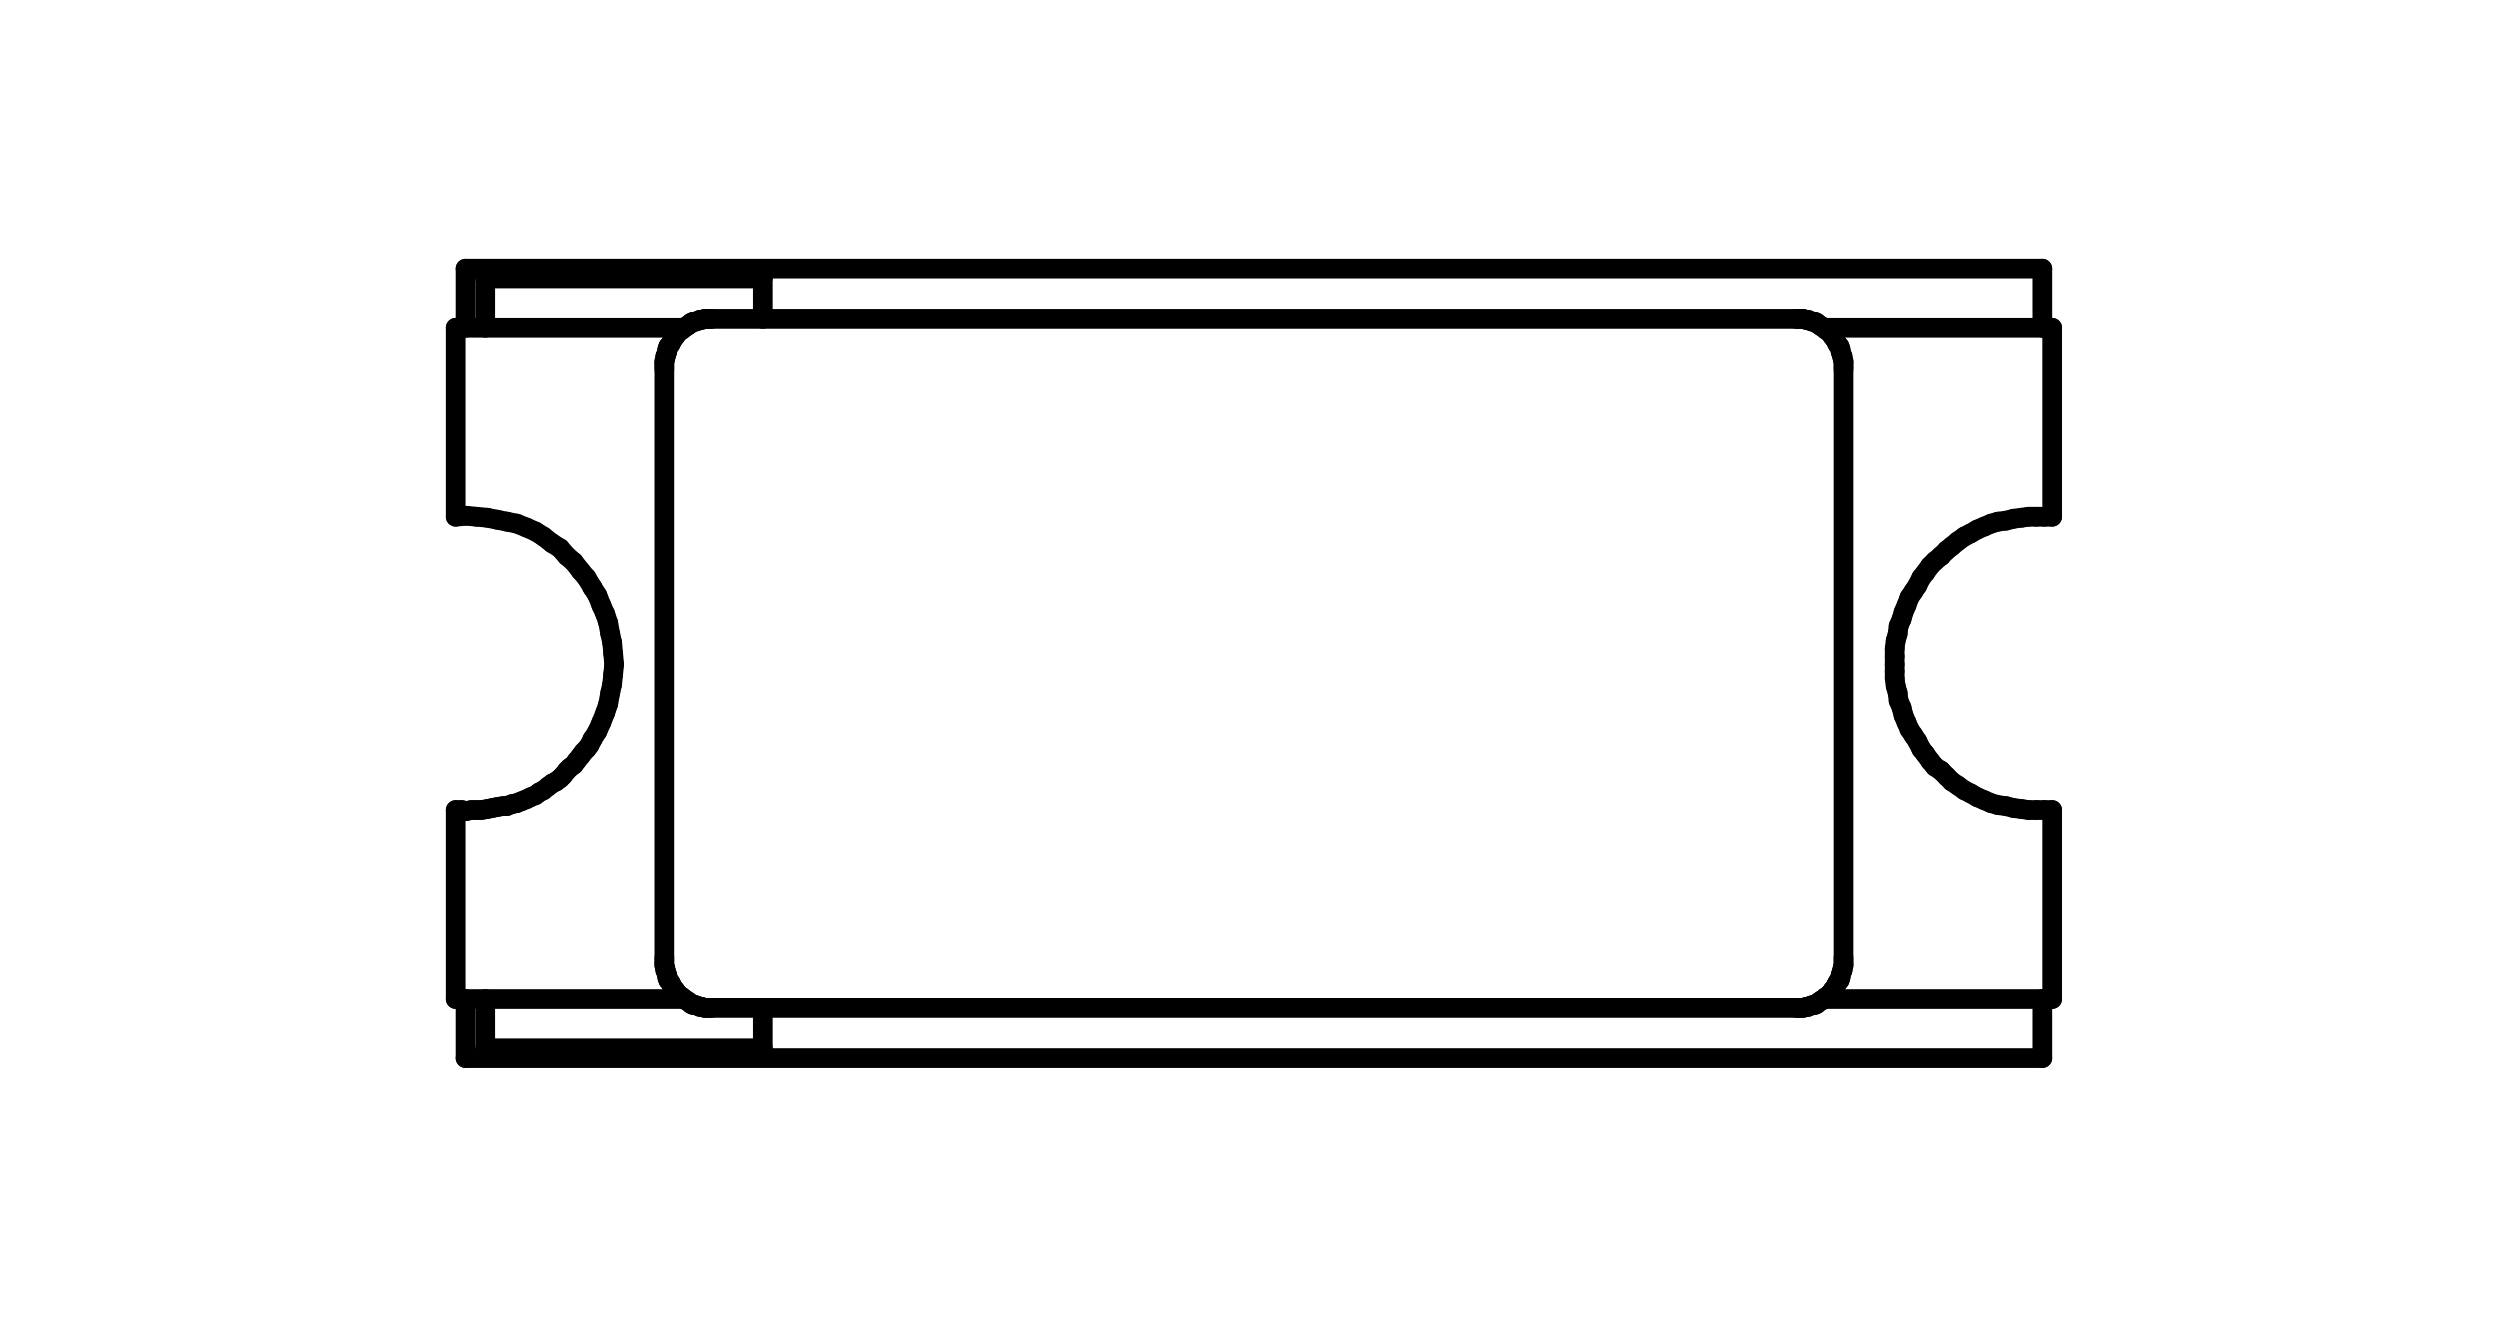
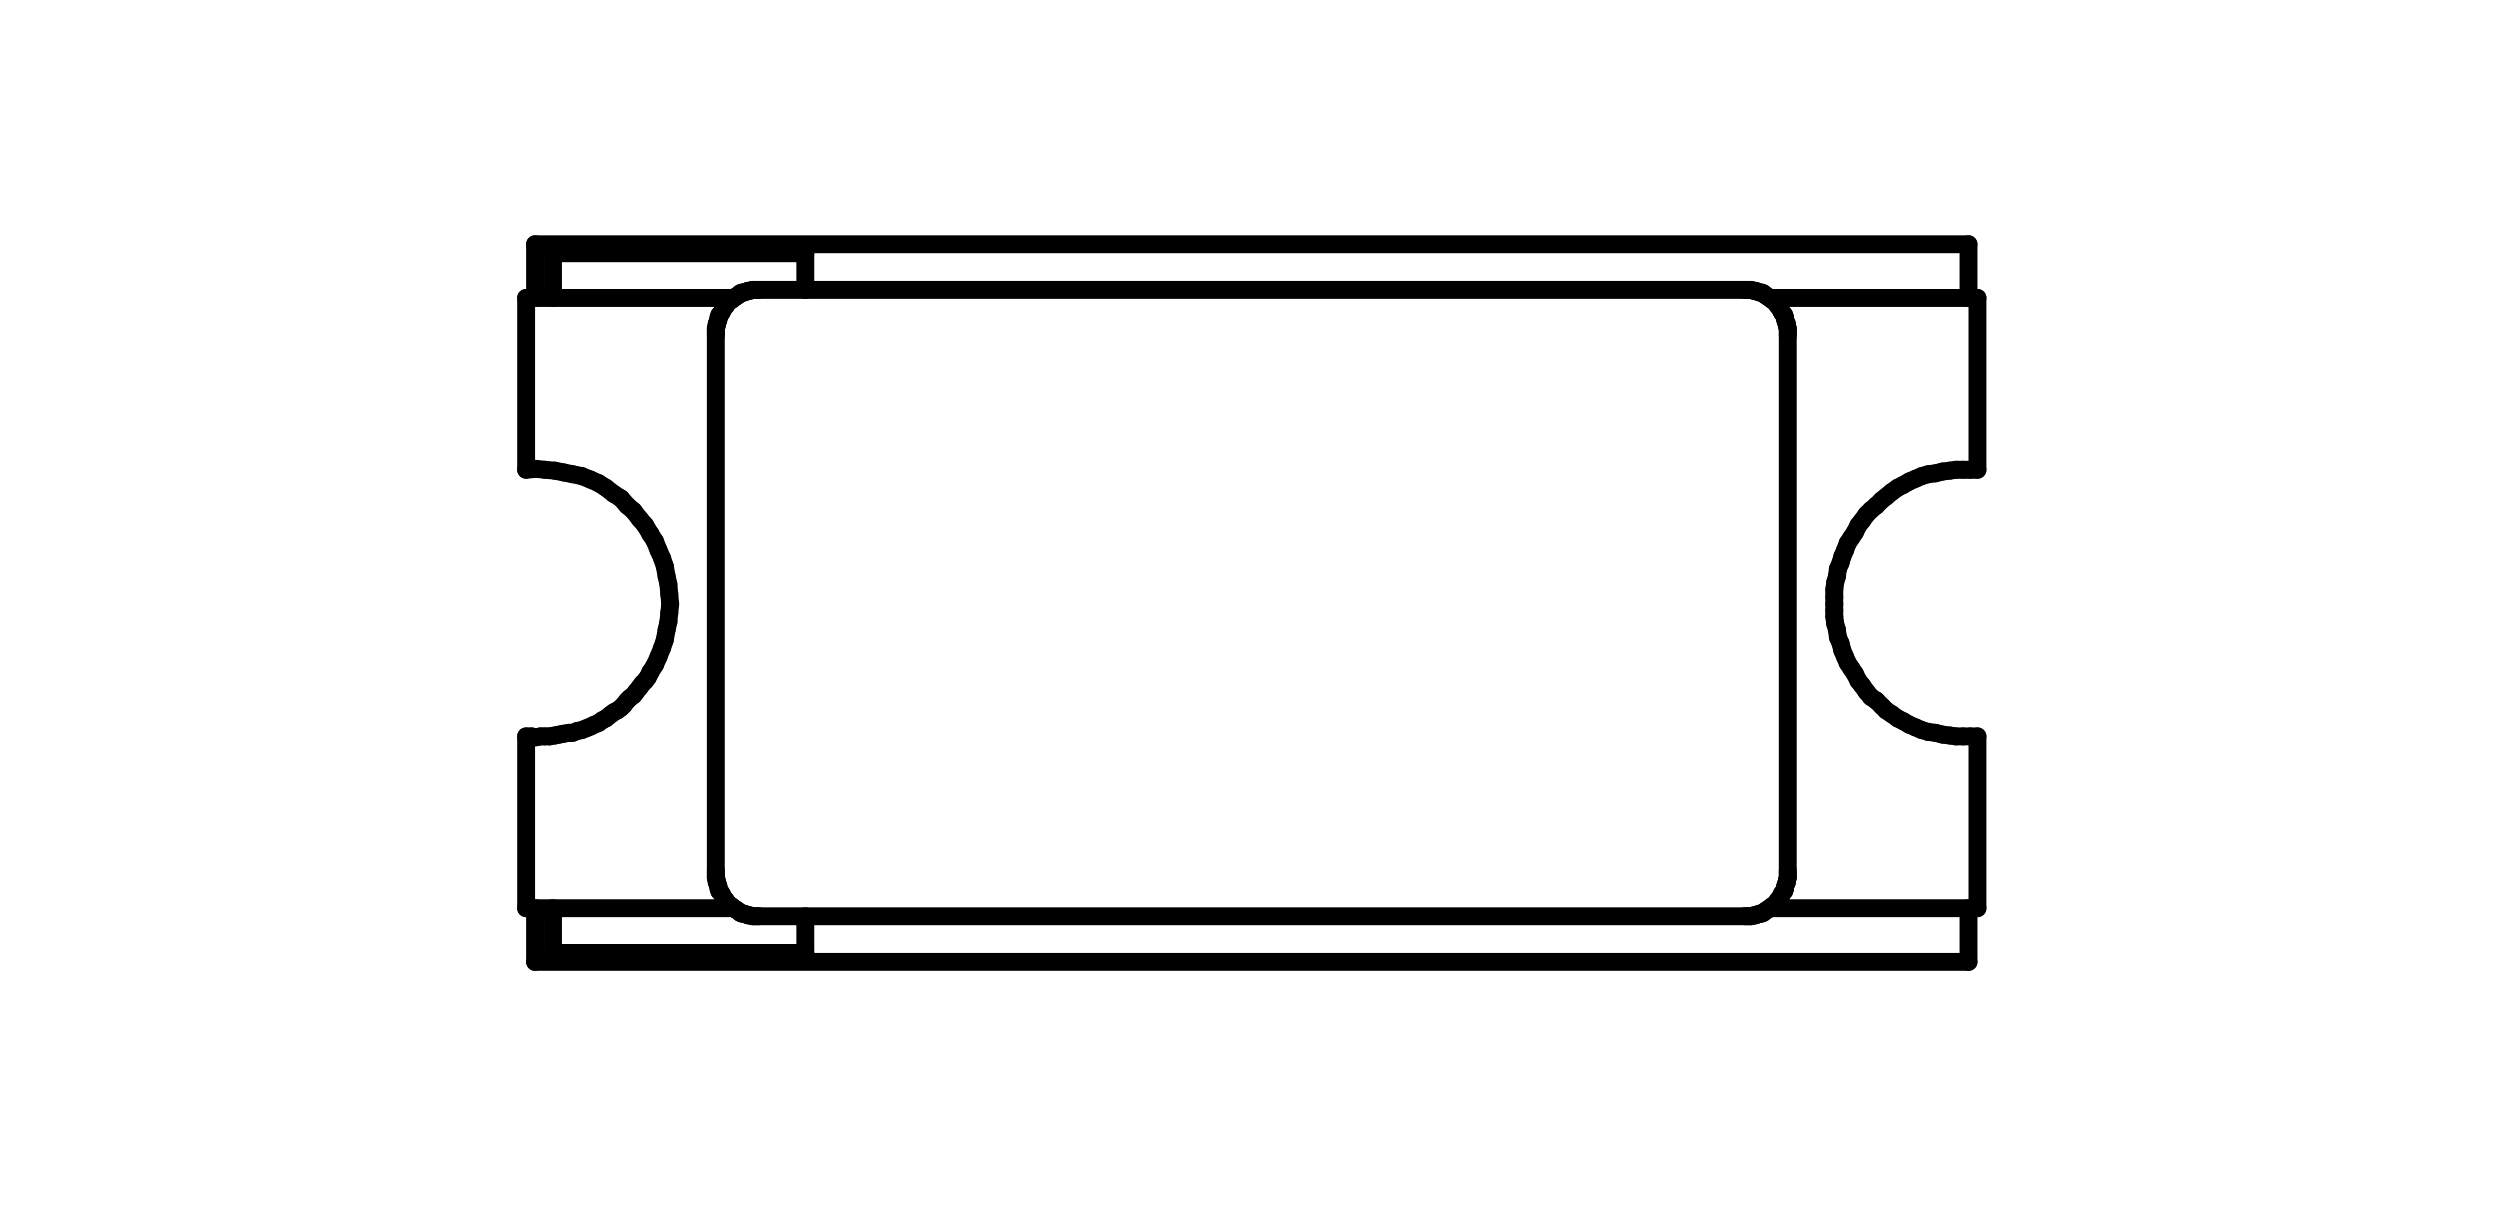
- <svg xmlns="http://www.w3.org/2000/svg" version="1.1" width="2.54mm" height="1.346mm" viewBox="0 0 2.54 1.346">
+ <svg xmlns="http://www.w3.org/2000/svg" version="1.1" width="2.794mm" height="1.346mm" viewBox="0 0 2.794 1.346">
  <g style="fill:#000000; fill-opacity:1;stroke:#000000; stroke-opacity:1; stroke-linecap:round; stroke-linejoin:round;" transform="translate(0 0) scale(1 1)">
</g>
  <g style="fill:none;  stroke:#000000; stroke-width:0.02; stroke-opacity:1;  stroke-linecap:round; stroke-linejoin:round;">
-     <path d="M0.463 0.333 L0.463 0.525 " />
-     <path d="M0.463 0.525 L0.474 0.524 " />
-     <path d="M0.463 0.823 L0.463 1.015 " />
-     <path d="M0.463 1.015 L0.695 1.015 " />
-     <path d="M0.469 0.823 L0.463 0.823 " />
-     <path d="M0.473 0.273 L0.473 0.333 " />
-     <path d="M0.473 1.015 L0.473 1.075 " />
-     <path d="M0.473 1.075 L2.075 1.075 " />
-     <path d="M0.474 0.524 L0.484 0.525 " />
-     <path d="M0.474 0.824 L0.469 0.823 " />
-     <path d="M0.479 0.823 L0.474 0.824 " />
-     <path d="M0.484 0.525 L0.495 0.526 " />
-     <path d="M0.484 0.823 L0.479 0.823 " />
-     <path d="M0.489 0.823 L0.484 0.823 " />
-     <path d="M0.493 0.283 L0.493 0.333 " />
-     <path d="M0.493 1.015 L0.493 1.065 " />
-     <path d="M0.493 1.065 L0.775 1.065 " />
-     <path d="M0.495 0.526 L0.505 0.528 " />
-     <path d="M0.495 0.822 L0.489 0.823 " />
-     <path d="M0.5 0.821 L0.495 0.822 " />
-     <path d="M0.505 0.528 L0.515 0.53 " />
-     <path d="M0.505 0.82 L0.5 0.821 " />
-     <path d="M0.511 0.819 L0.505 0.82 " />
-     <path d="M0.515 0.53 L0.525 0.532 " />
-     <path d="M0.515 0.819 L0.511 0.819 " />
-     <path d="M0.52 0.817 L0.515 0.819 " />
-     <path d="M0.525 0.532 L0.535 0.536 " />
-     <path d="M0.525 0.816 L0.52 0.817 " />
-     <path d="M0.53 0.814 L0.525 0.816 " />
-     <path d="M0.535 0.536 L0.544 0.54 " />
-     <path d="M0.535 0.812 L0.53 0.814 " />
-     <path d="M0.539 0.81 L0.535 0.812 " />
-     <path d="M0.544 0.54 L0.552 0.545 " />
-     <path d="M0.544 0.808 L0.539 0.81 " />
-     <path d="M0.548 0.805 L0.544 0.808 " />
-     <path d="M0.552 0.545 L0.561 0.552 " />
-     <path d="M0.552 0.803 L0.548 0.805 " />
-     <path d="M0.557 0.799 L0.552 0.803 " />
-     <path d="M0.561 0.552 L0.569 0.557 " />
-     <path d="M0.561 0.796 L0.557 0.799 " />
-     <path d="M0.565 0.794 L0.561 0.796 " />
-     <path d="M0.569 0.557 L0.576 0.565 " />
-     <path d="M0.569 0.791 L0.565 0.794 " />
-     <path d="M0.572 0.788 L0.569 0.791 " />
-     <path d="M0.576 0.565 L0.583 0.571 " />
-     <path d="M0.576 0.783 L0.572 0.788 " />
-     <path d="M0.579 0.78 L0.576 0.783 " />
-     <path d="M0.583 0.571 L0.59 0.58 " />
-     <path d="M0.583 0.777 L0.579 0.78 " />
-     <path d="M0.586 0.773 L0.583 0.777 " />
-     <path d="M0.59 0.58 L0.596 0.587 " />
-     <path d="M0.59 0.768 L0.586 0.773 " />
-     <path d="M0.593 0.764 L0.59 0.768 " />
-     <path d="M0.596 0.587 L0.602 0.597 " />
-     <path d="M0.596 0.761 L0.593 0.764 " />
-     <path d="M0.599 0.757 L0.596 0.761 " />
+     <path d="M0.588 0.333 L0.588 0.525 " />
+     <path d="M0.588 0.525 L0.599 0.524 " />
+     <path d="M0.588 0.823 L0.588 1.015 " />
+     <path d="M0.588 1.015 L0.82 1.015 " />
+     <path d="M0.594 0.823 L0.588 0.823 " />
+     <path d="M0.598 0.273 L0.598 0.333 " />
+     <path d="M0.598 1.015 L0.598 1.075 " />
+     <path d="M0.598 1.075 L2.2 1.075 " />
+     <path d="M0.599 0.524 L0.609 0.525 " />
+     <path d="M0.599 0.824 L0.594 0.823 " />
+     <path d="M0.604 0.823 L0.599 0.824 " />
+     <path d="M0.609 0.525 L0.62 0.526 " />
+     <path d="M0.609 0.823 L0.604 0.823 " />
+     <path d="M0.614 0.823 L0.609 0.823 " />
+     <path d="M0.618 0.283 L0.618 0.333 " />
+     <path d="M0.618 1.015 L0.618 1.065 " />
+     <path d="M0.618 1.065 L0.9 1.065 " />
+     <path d="M0.62 0.526 L0.63 0.528 " />
+     <path d="M0.62 0.822 L0.614 0.823 " />
+     <path d="M0.625 0.821 L0.62 0.822 " />
+     <path d="M0.63 0.528 L0.64 0.53 " />
+     <path d="M0.63 0.82 L0.625 0.821 " />
+     <path d="M0.636 0.819 L0.63 0.82 " />
+     <path d="M0.64 0.53 L0.65 0.532 " />
+     <path d="M0.64 0.819 L0.636 0.819 " />
+     <path d="M0.645 0.817 L0.64 0.819 " />
+     <path d="M0.65 0.532 L0.66 0.536 " />
+     <path d="M0.65 0.816 L0.645 0.817 " />
+     <path d="M0.655 0.814 L0.65 0.816 " />
+     <path d="M0.66 0.536 L0.669 0.54 " />
+     <path d="M0.66 0.812 L0.655 0.814 " />
+     <path d="M0.664 0.81 L0.66 0.812 " />
+     <path d="M0.669 0.54 L0.677 0.545 " />
+     <path d="M0.669 0.808 L0.664 0.81 " />
+     <path d="M0.673 0.805 L0.669 0.808 " />
+     <path d="M0.677 0.545 L0.686 0.552 " />
+     <path d="M0.677 0.803 L0.673 0.805 " />
+     <path d="M0.682 0.799 L0.677 0.803 " />
+     <path d="M0.686 0.552 L0.694 0.557 " />
+     <path d="M0.686 0.796 L0.682 0.799 " />
+     <path d="M0.69 0.794 L0.686 0.796 " />
+     <path d="M0.694 0.557 L0.701 0.565 " />
+     <path d="M0.694 0.791 L0.69 0.794 " />
+     <path d="M0.697 0.788 L0.694 0.791 " />
+     <path d="M0.701 0.565 L0.708 0.571 " />
+     <path d="M0.701 0.783 L0.697 0.788 " />
+     <path d="M0.704 0.78 L0.701 0.783 " />
+     <path d="M0.708 0.571 L0.715 0.58 " />
+     <path d="M0.708 0.777 L0.704 0.78 " />
+     <path d="M0.711 0.773 L0.708 0.777 " />
+     <path d="M0.715 0.58 L0.721 0.587 " />
+     <path d="M0.715 0.768 L0.711 0.773 " />
+     <path d="M0.718 0.764 L0.715 0.768 " />
+     <path d="M0.721 0.587 L0.727 0.597 " />
+     <path d="M0.721 0.761 L0.718 0.764 " />
+     <path d="M0.724 0.757 L0.721 0.761 " />
  </g>
  <g style="fill:#000000; fill-opacity:1; stroke:none;">
-     <circle cx="0.602" cy="0.597" r="0.01" />
-   </g>
-   <g style="fill:none;  stroke:#000000; stroke-width:0.02; stroke-opacity:1;  stroke-linecap:round; stroke-linejoin:round;">
-     <path d="M0.602 0.597 L0.607 0.605 " />
-     <path d="M0.602 0.751 L0.599 0.757 " />
+     <circle cx="0.727" cy="0.597" r="0.01" />
+   </g>
+   <g style="fill:none;  stroke:#000000; stroke-width:0.02; stroke-opacity:1;  stroke-linecap:round; stroke-linejoin:round;">
+     <path d="M0.727 0.597 L0.732 0.605 " />
+     <path d="M0.727 0.751 L0.724 0.757 " />
  </g>
  <g style="fill:#000000; fill-opacity:1; stroke:none;">
-     <circle cx="0.602" cy="0.751" r="0.01" />
-   </g>
-   <g style="fill:none;  stroke:#000000; stroke-width:0.02; stroke-opacity:1;  stroke-linecap:round; stroke-linejoin:round;">
-     <path d="M0.607 0.605 L0.611 0.615 " />
-     <path d="M0.607 0.743 L0.602 0.751 " />
-     <path d="M0.611 0.615 L0.615 0.624 " />
-     <path d="M0.611 0.734 L0.607 0.743 " />
-     <path d="M0.615 0.624 L0.618 0.633 " />
-     <path d="M0.615 0.724 L0.611 0.734 " />
-     <path d="M0.618 0.633 L0.62 0.644 " />
-     <path d="M0.618 0.715 L0.615 0.724 " />
-     <path d="M0.62 0.644 L0.622 0.653 " />
-     <path d="M0.62 0.704 L0.618 0.715 " />
-     <path d="M0.622 0.653 L0.623 0.664 " />
-     <path d="M0.622 0.695 L0.62 0.704 " />
-     <path d="M0.623 0.664 L0.624 0.675 " />
-     <path d="M0.623 0.685 L0.622 0.695 " />
-     <path d="M0.624 0.675 L0.623 0.685 " />
-     <path d="M0.675 0.367 L0.676 0.364 " />
-     <path d="M0.675 0.369 L0.675 0.367 " />
-     <path d="M0.675 0.372 L0.675 0.369 " />
-     <path d="M0.675 0.375 L0.675 0.372 " />
-     <path d="M0.675 0.375 L0.675 0.973 " />
-     <path d="M0.675 0.976 L0.675 0.973 " />
-     <path d="M0.675 0.979 L0.675 0.976 " />
-     <path d="M0.675 0.981 L0.675 0.979 " />
-     <path d="M0.676 0.362 L0.677 0.36 " />
-     <path d="M0.676 0.364 L0.676 0.362 " />
-     <path d="M0.676 0.984 L0.675 0.981 " />
-     <path d="M0.676 0.986 L0.676 0.984 " />
-     <path d="M0.677 0.36 L0.678 0.357 " />
-     <path d="M0.677 0.988 L0.676 0.986 " />
-     <path d="M0.678 0.355 L0.679 0.352 " />
-     <path d="M0.678 0.357 L0.678 0.355 " />
-     <path d="M0.678 0.991 L0.677 0.988 " />
-     <path d="M0.678 0.993 L0.678 0.991 " />
-     <path d="M0.679 0.352 L0.681 0.35 " />
-     <path d="M0.679 0.996 L0.678 0.993 " />
-     <path d="M0.681 0.35 L0.682 0.348 " />
-     <path d="M0.681 0.998 L0.679 0.996 " />
-     <path d="M0.682 0.348 L0.683 0.346 " />
-     <path d="M0.682 1 L0.681 0.998 " />
-     <path d="M0.683 0.346 L0.684 0.344 " />
-     <path d="M0.683 1.002 L0.682 1 " />
-     <path d="M0.684 0.344 L0.686 0.342 " />
-     <path d="M0.684 1.004 L0.683 1.002 " />
-     <path d="M0.686 0.342 L0.687 0.34 " />
-     <path d="M0.686 1.006 L0.684 1.004 " />
-     <path d="M0.687 0.34 L0.689 0.338 " />
-     <path d="M0.687 1.008 L0.686 1.006 " />
-     <path d="M0.689 0.338 L0.691 0.336 " />
-     <path d="M0.689 1.01 L0.687 1.008 " />
-     <path d="M0.691 0.336 L0.693 0.335 " />
-     <path d="M0.691 1.012 L0.689 1.01 " />
-     <path d="M0.693 0.335 L0.695 0.333 " />
-     <path d="M0.693 1.013 L0.691 1.012 " />
-     <path d="M0.695 0.333 L0.463 0.333 " />
-     <path d="M0.695 0.333 L0.697 0.332 " />
-     <path d="M0.695 1.015 L0.693 1.013 " />
-     <path d="M0.697 0.332 L0.698 0.331 " />
-     <path d="M0.697 1.016 L0.695 1.015 " />
-     <path d="M0.698 0.331 L0.7 0.33 " />
-     <path d="M0.698 1.017 L0.697 1.016 " />
-     <path d="M0.7 0.33 L0.702 0.328 " />
-     <path d="M0.7 1.018 L0.698 1.017 " />
-     <path d="M0.702 0.328 L0.704 0.327 " />
-     <path d="M0.702 1.02 L0.7 1.018 " />
-     <path d="M0.704 0.327 L0.706 0.327 " />
-     <path d="M0.704 1.021 L0.702 1.02 " />
-     <path d="M0.706 0.327 L0.709 0.326 " />
-     <path d="M0.706 1.021 L0.704 1.021 " />
-     <path d="M0.709 0.326 L0.711 0.325 " />
-     <path d="M0.709 1.022 L0.706 1.021 " />
-     <path d="M0.711 0.325 L0.713 0.325 " />
-     <path d="M0.711 1.023 L0.709 1.022 " />
-     <path d="M0.713 0.325 L0.716 0.324 " />
-     <path d="M0.713 1.023 L0.711 1.023 " />
-     <path d="M0.716 0.324 L0.718 0.324 " />
-     <path d="M0.716 1.024 L0.713 1.023 " />
-     <path d="M0.718 0.324 L0.721 0.324 " />
-     <path d="M0.718 1.024 L0.716 1.024 " />
-     <path d="M0.721 0.324 L0.723 0.324 " />
-     <path d="M0.721 1.024 L0.718 1.024 " />
-     <path d="M0.723 1.024 L0.721 1.024 " />
-     <path d="M0.723 1.024 L1.825 1.024 " />
-     <path d="M0.775 0.283 L0.493 0.283 " />
-     <path d="M0.775 0.324 L0.775 0.283 " />
-     <path d="M0.775 1.065 L0.775 1.024 " />
-     <path d="M1.825 0.324 L0.723 0.324 " />
-     <path d="M1.825 0.324 L1.827 0.324 " />
-     <path d="M1.827 0.324 L1.83 0.324 " />
-     <path d="M1.827 1.024 L1.825 1.024 " />
-     <path d="M1.83 0.324 L1.832 0.324 " />
-     <path d="M1.83 1.024 L1.827 1.024 " />
-     <path d="M1.832 0.324 L1.835 0.325 " />
-     <path d="M1.832 1.024 L1.83 1.024 " />
-     <path d="M1.835 0.325 L1.837 0.325 " />
-     <path d="M1.835 1.023 L1.832 1.024 " />
-     <path d="M1.837 0.325 L1.839 0.326 " />
-     <path d="M1.837 1.023 L1.835 1.023 " />
-     <path d="M1.839 0.326 L1.842 0.327 " />
-     <path d="M1.839 1.022 L1.837 1.023 " />
-     <path d="M1.842 0.327 L1.844 0.327 " />
-     <path d="M1.842 1.021 L1.839 1.022 " />
-     <path d="M1.844 0.327 L1.846 0.328 " />
-     <path d="M1.844 1.021 L1.842 1.021 " />
-     <path d="M1.846 0.328 L1.848 0.33 " />
-     <path d="M1.846 1.02 L1.844 1.021 " />
-     <path d="M1.848 0.33 L1.85 0.331 " />
-     <path d="M1.848 1.018 L1.846 1.02 " />
-     <path d="M1.85 0.331 L1.851 0.332 " />
-     <path d="M1.85 1.017 L1.848 1.018 " />
-     <path d="M1.851 0.332 L1.853 0.333 " />
-     <path d="M1.851 1.016 L1.85 1.017 " />
-     <path d="M1.853 0.333 L1.855 0.335 " />
-     <path d="M1.853 1.015 L1.851 1.016 " />
-     <path d="M1.853 1.015 L2.085 1.015 " />
-     <path d="M1.855 0.335 L1.857 0.336 " />
-     <path d="M1.855 1.013 L1.853 1.015 " />
-     <path d="M1.857 0.336 L1.859 0.338 " />
-     <path d="M1.857 1.012 L1.855 1.013 " />
-     <path d="M1.859 0.338 L1.861 0.34 " />
-     <path d="M1.859 1.01 L1.857 1.012 " />
-     <path d="M1.861 0.34 L1.862 0.342 " />
-     <path d="M1.861 1.008 L1.859 1.01 " />
-     <path d="M1.862 0.342 L1.864 0.344 " />
-     <path d="M1.862 1.006 L1.861 1.008 " />
-     <path d="M1.864 0.344 L1.865 0.346 " />
-     <path d="M1.864 1.004 L1.862 1.006 " />
-     <path d="M1.865 0.346 L1.866 0.348 " />
-     <path d="M1.865 1.002 L1.864 1.004 " />
-     <path d="M1.866 0.348 L1.867 0.35 " />
-     <path d="M1.866 1 L1.865 1.002 " />
-     <path d="M1.867 0.35 L1.869 0.352 " />
-     <path d="M1.867 0.998 L1.866 1 " />
-     <path d="M1.869 0.352 L1.87 0.355 " />
-     <path d="M1.869 0.996 L1.867 0.998 " />
-     <path d="M1.87 0.355 L1.87 0.357 " />
-     <path d="M1.87 0.357 L1.871 0.36 " />
-     <path d="M1.87 0.991 L1.87 0.993 " />
-     <path d="M1.87 0.993 L1.869 0.996 " />
-     <path d="M1.871 0.36 L1.872 0.362 " />
-     <path d="M1.871 0.988 L1.87 0.991 " />
-     <path d="M1.872 0.362 L1.872 0.364 " />
-     <path d="M1.872 0.364 L1.873 0.367 " />
-     <path d="M1.872 0.984 L1.872 0.986 " />
-     <path d="M1.872 0.986 L1.871 0.988 " />
-     <path d="M1.873 0.367 L1.873 0.369 " />
-     <path d="M1.873 0.369 L1.873 0.372 " />
-     <path d="M1.873 0.372 L1.873 0.375 " />
-     <path d="M1.873 0.973 L1.873 0.375 " />
-     <path d="M1.873 0.973 L1.873 0.976 " />
-     <path d="M1.873 0.976 L1.873 0.979 " />
-     <path d="M1.873 0.979 L1.873 0.981 " />
-     <path d="M1.873 0.981 L1.872 0.984 " />
-     <path d="M1.925 0.659 L1.926 0.651 " />
-     <path d="M1.925 0.667 L1.925 0.659 " />
-     <path d="M1.925 0.675 L1.925 0.667 " />
-     <path d="M1.925 0.682 L1.925 0.675 " />
-     <path d="M1.925 0.689 L1.925 0.682 " />
-     <path d="M1.926 0.651 L1.928 0.644 " />
-     <path d="M1.926 0.697 L1.925 0.689 " />
-     <path d="M1.928 0.644 L1.929 0.636 " />
-     <path d="M1.928 0.704 L1.926 0.697 " />
-     <path d="M1.929 0.636 L1.932 0.629 " />
-     <path d="M1.929 0.712 L1.928 0.704 " />
-     <path d="M1.932 0.629 L1.934 0.622 " />
-     <path d="M1.932 0.719 L1.929 0.712 " />
-     <path d="M1.934 0.622 L1.937 0.615 " />
-     <path d="M1.934 0.727 L1.932 0.719 " />
-     <path d="M1.937 0.615 L1.94 0.607 " />
-     <path d="M1.937 0.734 L1.934 0.727 " />
-     <path d="M1.94 0.607 L1.944 0.601 " />
-     <path d="M1.94 0.741 L1.937 0.734 " />
-     <path d="M1.944 0.601 L1.948 0.595 " />
-     <path d="M1.944 0.747 L1.94 0.741 " />
-     <path d="M1.948 0.595 L1.952 0.587 " />
-     <path d="M1.948 0.753 L1.944 0.747 " />
-     <path d="M1.952 0.587 L1.956 0.582 " />
-     <path d="M1.952 0.761 L1.948 0.753 " />
-     <path d="M1.956 0.582 L1.961 0.575 " />
-     <path d="M1.956 0.766 L1.952 0.761 " />
-     <path d="M1.961 0.575 L1.966 0.57 " />
-     <path d="M1.961 0.773 L1.956 0.766 " />
-     <path d="M1.966 0.57 L1.972 0.565 " />
-     <path d="M1.966 0.779 L1.961 0.773 " />
+     <circle cx="0.727" cy="0.751" r="0.01" />
+   </g>
+   <g style="fill:none;  stroke:#000000; stroke-width:0.02; stroke-opacity:1;  stroke-linecap:round; stroke-linejoin:round;">
+     <path d="M0.732 0.605 L0.736 0.615 " />
+     <path d="M0.732 0.743 L0.727 0.751 " />
+     <path d="M0.736 0.615 L0.74 0.624 " />
+     <path d="M0.736 0.734 L0.732 0.743 " />
+     <path d="M0.74 0.624 L0.743 0.633 " />
+     <path d="M0.74 0.724 L0.736 0.734 " />
+     <path d="M0.743 0.633 L0.745 0.644 " />
+     <path d="M0.743 0.715 L0.74 0.724 " />
+     <path d="M0.745 0.644 L0.747 0.653 " />
+     <path d="M0.745 0.704 L0.743 0.715 " />
+     <path d="M0.747 0.653 L0.748 0.664 " />
+     <path d="M0.747 0.695 L0.745 0.704 " />
+     <path d="M0.748 0.664 L0.749 0.675 " />
+     <path d="M0.748 0.685 L0.747 0.695 " />
+     <path d="M0.749 0.675 L0.748 0.685 " />
+     <path d="M0.8 0.367 L0.801 0.364 " />
+     <path d="M0.8 0.369 L0.8 0.367 " />
+     <path d="M0.8 0.372 L0.8 0.369 " />
+     <path d="M0.8 0.375 L0.8 0.372 " />
+     <path d="M0.8 0.375 L0.8 0.973 " />
+     <path d="M0.8 0.976 L0.8 0.973 " />
+     <path d="M0.8 0.979 L0.8 0.976 " />
+     <path d="M0.8 0.981 L0.8 0.979 " />
+     <path d="M0.801 0.362 L0.802 0.36 " />
+     <path d="M0.801 0.364 L0.801 0.362 " />
+     <path d="M0.801 0.984 L0.8 0.981 " />
+     <path d="M0.801 0.986 L0.801 0.984 " />
+     <path d="M0.802 0.36 L0.803 0.357 " />
+     <path d="M0.802 0.988 L0.801 0.986 " />
+     <path d="M0.803 0.355 L0.804 0.352 " />
+     <path d="M0.803 0.357 L0.803 0.355 " />
+     <path d="M0.803 0.991 L0.802 0.988 " />
+     <path d="M0.803 0.993 L0.803 0.991 " />
+     <path d="M0.804 0.352 L0.806 0.35 " />
+     <path d="M0.804 0.996 L0.803 0.993 " />
+     <path d="M0.806 0.35 L0.807 0.348 " />
+     <path d="M0.806 0.998 L0.804 0.996 " />
+     <path d="M0.807 0.348 L0.808 0.346 " />
+     <path d="M0.807 1 L0.806 0.998 " />
+     <path d="M0.808 0.346 L0.809 0.344 " />
+     <path d="M0.808 1.002 L0.807 1 " />
+     <path d="M0.809 0.344 L0.811 0.342 " />
+     <path d="M0.809 1.004 L0.808 1.002 " />
+     <path d="M0.811 0.342 L0.812 0.34 " />
+     <path d="M0.811 1.006 L0.809 1.004 " />
+     <path d="M0.812 0.34 L0.814 0.338 " />
+     <path d="M0.812 1.008 L0.811 1.006 " />
+     <path d="M0.814 0.338 L0.816 0.336 " />
+     <path d="M0.814 1.01 L0.812 1.008 " />
+     <path d="M0.816 0.336 L0.818 0.335 " />
+     <path d="M0.816 1.012 L0.814 1.01 " />
+     <path d="M0.818 0.335 L0.82 0.333 " />
+     <path d="M0.818 1.013 L0.816 1.012 " />
+     <path d="M0.82 0.333 L0.588 0.333 " />
+     <path d="M0.82 0.333 L0.822 0.332 " />
+     <path d="M0.82 1.015 L0.818 1.013 " />
+     <path d="M0.822 0.332 L0.823 0.331 " />
+     <path d="M0.822 1.016 L0.82 1.015 " />
+     <path d="M0.823 0.331 L0.825 0.33 " />
+     <path d="M0.823 1.017 L0.822 1.016 " />
+     <path d="M0.825 0.33 L0.827 0.328 " />
+     <path d="M0.825 1.018 L0.823 1.017 " />
+     <path d="M0.827 0.328 L0.829 0.327 " />
+     <path d="M0.827 1.02 L0.825 1.018 " />
+     <path d="M0.829 0.327 L0.831 0.327 " />
+     <path d="M0.829 1.021 L0.827 1.02 " />
+     <path d="M0.831 0.327 L0.834 0.326 " />
+     <path d="M0.831 1.021 L0.829 1.021 " />
+     <path d="M0.834 0.326 L0.836 0.325 " />
+     <path d="M0.834 1.022 L0.831 1.021 " />
+     <path d="M0.836 0.325 L0.838 0.325 " />
+     <path d="M0.836 1.023 L0.834 1.022 " />
+     <path d="M0.838 0.325 L0.841 0.324 " />
+     <path d="M0.838 1.023 L0.836 1.023 " />
+     <path d="M0.841 0.324 L0.843 0.324 " />
+     <path d="M0.841 1.024 L0.838 1.023 " />
+     <path d="M0.843 0.324 L0.846 0.324 " />
+     <path d="M0.843 1.024 L0.841 1.024 " />
+     <path d="M0.846 0.324 L0.848 0.324 " />
+     <path d="M0.846 1.024 L0.843 1.024 " />
+     <path d="M0.848 1.024 L0.846 1.024 " />
+     <path d="M0.848 1.024 L1.95 1.024 " />
+     <path d="M0.9 0.283 L0.618 0.283 " />
+     <path d="M0.9 0.324 L0.9 0.283 " />
+     <path d="M0.9 1.065 L0.9 1.024 " />
+     <path d="M1.95 0.324 L0.848 0.324 " />
+     <path d="M1.95 0.324 L1.952 0.324 " />
+     <path d="M1.952 0.324 L1.955 0.324 " />
+     <path d="M1.952 1.024 L1.95 1.024 " />
+     <path d="M1.955 0.324 L1.957 0.324 " />
+     <path d="M1.955 1.024 L1.952 1.024 " />
+     <path d="M1.957 0.324 L1.96 0.325 " />
+     <path d="M1.957 1.024 L1.955 1.024 " />
+     <path d="M1.96 0.325 L1.962 0.325 " />
+     <path d="M1.96 1.023 L1.957 1.024 " />
+     <path d="M1.962 0.325 L1.964 0.326 " />
+     <path d="M1.962 1.023 L1.96 1.023 " />
+     <path d="M1.964 0.326 L1.967 0.327 " />
+     <path d="M1.964 1.022 L1.962 1.023 " />
+     <path d="M1.967 0.327 L1.969 0.327 " />
+     <path d="M1.967 1.021 L1.964 1.022 " />
+     <path d="M1.969 0.327 L1.971 0.328 " />
+     <path d="M1.969 1.021 L1.967 1.021 " />
+     <path d="M1.971 0.328 L1.973 0.33 " />
+     <path d="M1.971 1.02 L1.969 1.021 " />
+     <path d="M1.973 0.33 L1.975 0.331 " />
+     <path d="M1.973 1.018 L1.971 1.02 " />
+     <path d="M1.975 0.331 L1.976 0.332 " />
+     <path d="M1.975 1.017 L1.973 1.018 " />
+     <path d="M1.976 0.332 L1.978 0.333 " />
+     <path d="M1.976 1.016 L1.975 1.017 " />
+     <path d="M1.978 0.333 L1.98 0.335 " />
+     <path d="M1.978 1.015 L1.976 1.016 " />
+     <path d="M1.978 1.015 L2.21 1.015 " />
+     <path d="M1.98 0.335 L1.982 0.336 " />
+     <path d="M1.98 1.013 L1.978 1.015 " />
+     <path d="M1.982 0.336 L1.984 0.338 " />
+     <path d="M1.982 1.012 L1.98 1.013 " />
+     <path d="M1.984 0.338 L1.986 0.34 " />
+     <path d="M1.984 1.01 L1.982 1.012 " />
+     <path d="M1.986 0.34 L1.987 0.342 " />
+     <path d="M1.986 1.008 L1.984 1.01 " />
+     <path d="M1.987 0.342 L1.989 0.344 " />
+     <path d="M1.987 1.006 L1.986 1.008 " />
+     <path d="M1.989 0.344 L1.99 0.346 " />
+     <path d="M1.989 1.004 L1.987 1.006 " />
+     <path d="M1.99 0.346 L1.991 0.348 " />
+     <path d="M1.99 1.002 L1.989 1.004 " />
+     <path d="M1.991 0.348 L1.992 0.35 " />
+     <path d="M1.991 1 L1.99 1.002 " />
+     <path d="M1.992 0.35 L1.994 0.352 " />
+     <path d="M1.992 0.998 L1.991 1 " />
+     <path d="M1.994 0.352 L1.995 0.355 " />
+     <path d="M1.994 0.996 L1.992 0.998 " />
+     <path d="M1.995 0.355 L1.995 0.357 " />
+     <path d="M1.995 0.357 L1.996 0.36 " />
+     <path d="M1.995 0.991 L1.995 0.993 " />
+     <path d="M1.995 0.993 L1.994 0.996 " />
+     <path d="M1.996 0.36 L1.997 0.362 " />
+     <path d="M1.996 0.988 L1.995 0.991 " />
+     <path d="M1.997 0.362 L1.997 0.364 " />
+     <path d="M1.997 0.364 L1.998 0.367 " />
+     <path d="M1.997 0.984 L1.997 0.986 " />
+     <path d="M1.997 0.986 L1.996 0.988 " />
+     <path d="M1.998 0.367 L1.998 0.369 " />
+     <path d="M1.998 0.369 L1.998 0.372 " />
+     <path d="M1.998 0.372 L1.998 0.375 " />
+     <path d="M1.998 0.973 L1.998 0.375 " />
+     <path d="M1.998 0.973 L1.998 0.976 " />
+     <path d="M1.998 0.976 L1.998 0.979 " />
+     <path d="M1.998 0.979 L1.998 0.981 " />
+     <path d="M1.998 0.981 L1.997 0.984 " />
+     <path d="M2.05 0.659 L2.051 0.651 " />
+     <path d="M2.05 0.667 L2.05 0.659 " />
+     <path d="M2.05 0.675 L2.05 0.667 " />
+     <path d="M2.05 0.682 L2.05 0.675 " />
+     <path d="M2.05 0.689 L2.05 0.682 " />
+     <path d="M2.051 0.651 L2.053 0.644 " />
+     <path d="M2.051 0.697 L2.05 0.689 " />
+     <path d="M2.053 0.644 L2.054 0.636 " />
+     <path d="M2.053 0.704 L2.051 0.697 " />
+     <path d="M2.054 0.636 L2.057 0.629 " />
+     <path d="M2.054 0.712 L2.053 0.704 " />
+     <path d="M2.057 0.629 L2.059 0.622 " />
+     <path d="M2.057 0.719 L2.054 0.712 " />
+     <path d="M2.059 0.622 L2.062 0.615 " />
+     <path d="M2.059 0.727 L2.057 0.719 " />
+     <path d="M2.062 0.615 L2.065 0.607 " />
+     <path d="M2.062 0.734 L2.059 0.727 " />
+     <path d="M2.065 0.607 L2.069 0.601 " />
+     <path d="M2.065 0.741 L2.062 0.734 " />
+     <path d="M2.069 0.601 L2.073 0.595 " />
+     <path d="M2.069 0.747 L2.065 0.741 " />
+     <path d="M2.073 0.595 L2.077 0.587 " />
+     <path d="M2.073 0.753 L2.069 0.747 " />
+     <path d="M2.077 0.587 L2.081 0.582 " />
+     <path d="M2.077 0.761 L2.073 0.753 " />
+     <path d="M2.081 0.582 L2.086 0.575 " />
+     <path d="M2.081 0.766 L2.077 0.761 " />
+     <path d="M2.086 0.575 L2.091 0.57 " />
+     <path d="M2.086 0.773 L2.081 0.766 " />
+     <path d="M2.091 0.57 L2.097 0.565 " />
+     <path d="M2.091 0.779 L2.086 0.773 " />
  </g>
  <g style="fill:#000000; fill-opacity:1; stroke:none;">
-     <circle cx="1.972" cy="0.565" r="0.01" />
-   </g>
-   <g style="fill:none;  stroke:#000000; stroke-width:0.02; stroke-opacity:1;  stroke-linecap:round; stroke-linejoin:round;">
-     <path d="M1.972 0.565 L1.978 0.559 " />
-     <path d="M1.972 0.783 L1.966 0.779 " />
+     <circle cx="2.097" cy="0.565" r="0.01" />
+   </g>
+   <g style="fill:none;  stroke:#000000; stroke-width:0.02; stroke-opacity:1;  stroke-linecap:round; stroke-linejoin:round;">
+     <path d="M2.097 0.565 L2.103 0.559 " />
+     <path d="M2.097 0.783 L2.091 0.779 " />
  </g>
  <g style="fill:#000000; fill-opacity:1; stroke:none;">
-     <circle cx="1.972" cy="0.783" r="0.01" />
-   </g>
-   <g style="fill:none;  stroke:#000000; stroke-width:0.02; stroke-opacity:1;  stroke-linecap:round; stroke-linejoin:round;">
-     <path d="M1.978 0.559 L1.983 0.555 " />
-     <path d="M1.978 0.789 L1.972 0.783 " />
-     <path d="M1.983 0.555 L1.989 0.55 " />
-     <path d="M1.983 0.794 L1.978 0.789 " />
-     <path d="M1.989 0.55 L1.996 0.545 " />
-     <path d="M1.989 0.798 L1.983 0.794 " />
-     <path d="M1.996 0.545 L2.002 0.542 " />
-     <path d="M1.996 0.803 L1.989 0.798 " />
-     <path d="M2.002 0.542 L2.009 0.538 " />
-     <path d="M2.002 0.806 L1.996 0.803 " />
-     <path d="M2.009 0.538 L2.016 0.535 " />
-     <path d="M2.009 0.81 L2.002 0.806 " />
-     <path d="M2.016 0.535 L2.023 0.532 " />
-     <path d="M2.016 0.813 L2.009 0.81 " />
-     <path d="M2.023 0.532 L2.03 0.53 " />
-     <path d="M2.023 0.816 L2.016 0.813 " />
-     <path d="M2.03 0.53 L2.038 0.529 " />
-     <path d="M2.03 0.818 L2.023 0.816 " />
-     <path d="M2.038 0.529 L2.046 0.527 " />
-     <path d="M2.038 0.819 L2.03 0.818 " />
-     <path d="M2.046 0.527 L2.054 0.526 " />
-     <path d="M2.046 0.821 L2.038 0.819 " />
-     <path d="M2.054 0.526 L2.061 0.525 " />
-     <path d="M2.054 0.822 L2.046 0.821 " />
-     <path d="M2.061 0.525 L2.069 0.525 " />
-     <path d="M2.061 0.823 L2.054 0.822 " />
-     <path d="M2.069 0.525 L2.077 0.525 " />
-     <path d="M2.069 0.823 L2.061 0.823 " />
-     <path d="M2.075 0.273 L0.473 0.273 " />
-     <path d="M2.075 0.333 L2.075 0.273 " />
-     <path d="M2.075 1.075 L2.075 1.015 " />
-     <path d="M2.077 0.525 L2.085 0.525 " />
-     <path d="M2.077 0.823 L2.069 0.823 " />
-     <path d="M2.085 0.333 L1.853 0.333 " />
-     <path d="M2.085 0.525 L2.085 0.333 " />
-     <path d="M2.085 0.823 L2.077 0.823 " />
-     <path d="M2.085 1.015 L2.085 0.823 " />
+     <circle cx="2.097" cy="0.783" r="0.01" />
+   </g>
+   <g style="fill:none;  stroke:#000000; stroke-width:0.02; stroke-opacity:1;  stroke-linecap:round; stroke-linejoin:round;">
+     <path d="M2.103 0.559 L2.108 0.555 " />
+     <path d="M2.103 0.789 L2.097 0.783 " />
+     <path d="M2.108 0.555 L2.114 0.55 " />
+     <path d="M2.108 0.794 L2.103 0.789 " />
+     <path d="M2.114 0.55 L2.121 0.545 " />
+     <path d="M2.114 0.798 L2.108 0.794 " />
+     <path d="M2.121 0.545 L2.127 0.542 " />
+     <path d="M2.121 0.803 L2.114 0.798 " />
+     <path d="M2.127 0.542 L2.134 0.538 " />
+     <path d="M2.127 0.806 L2.121 0.803 " />
+     <path d="M2.134 0.538 L2.141 0.535 " />
+     <path d="M2.134 0.81 L2.127 0.806 " />
+     <path d="M2.141 0.535 L2.148 0.532 " />
+     <path d="M2.141 0.813 L2.134 0.81 " />
+     <path d="M2.148 0.532 L2.155 0.53 " />
+     <path d="M2.148 0.816 L2.141 0.813 " />
+     <path d="M2.155 0.53 L2.163 0.529 " />
+     <path d="M2.155 0.818 L2.148 0.816 " />
+     <path d="M2.163 0.529 L2.171 0.527 " />
+     <path d="M2.163 0.819 L2.155 0.818 " />
+     <path d="M2.171 0.527 L2.179 0.526 " />
+     <path d="M2.171 0.821 L2.163 0.819 " />
+     <path d="M2.179 0.526 L2.186 0.525 " />
+     <path d="M2.179 0.822 L2.171 0.821 " />
+     <path d="M2.186 0.525 L2.194 0.525 " />
+     <path d="M2.186 0.823 L2.179 0.822 " />
+     <path d="M2.194 0.525 L2.202 0.525 " />
+     <path d="M2.194 0.823 L2.186 0.823 " />
+     <path d="M2.2 0.273 L0.598 0.273 " />
+     <path d="M2.2 0.333 L2.2 0.273 " />
+     <path d="M2.2 1.075 L2.2 1.015 " />
+     <path d="M2.202 0.525 L2.21 0.525 " />
+     <path d="M2.202 0.823 L2.194 0.823 " />
+     <path d="M2.21 0.333 L1.978 0.333 " />
+     <path d="M2.21 0.525 L2.21 0.333 " />
+     <path d="M2.21 0.823 L2.202 0.823 " />
+     <path d="M2.21 1.015 L2.21 0.823 " />
  </g>
</svg>
